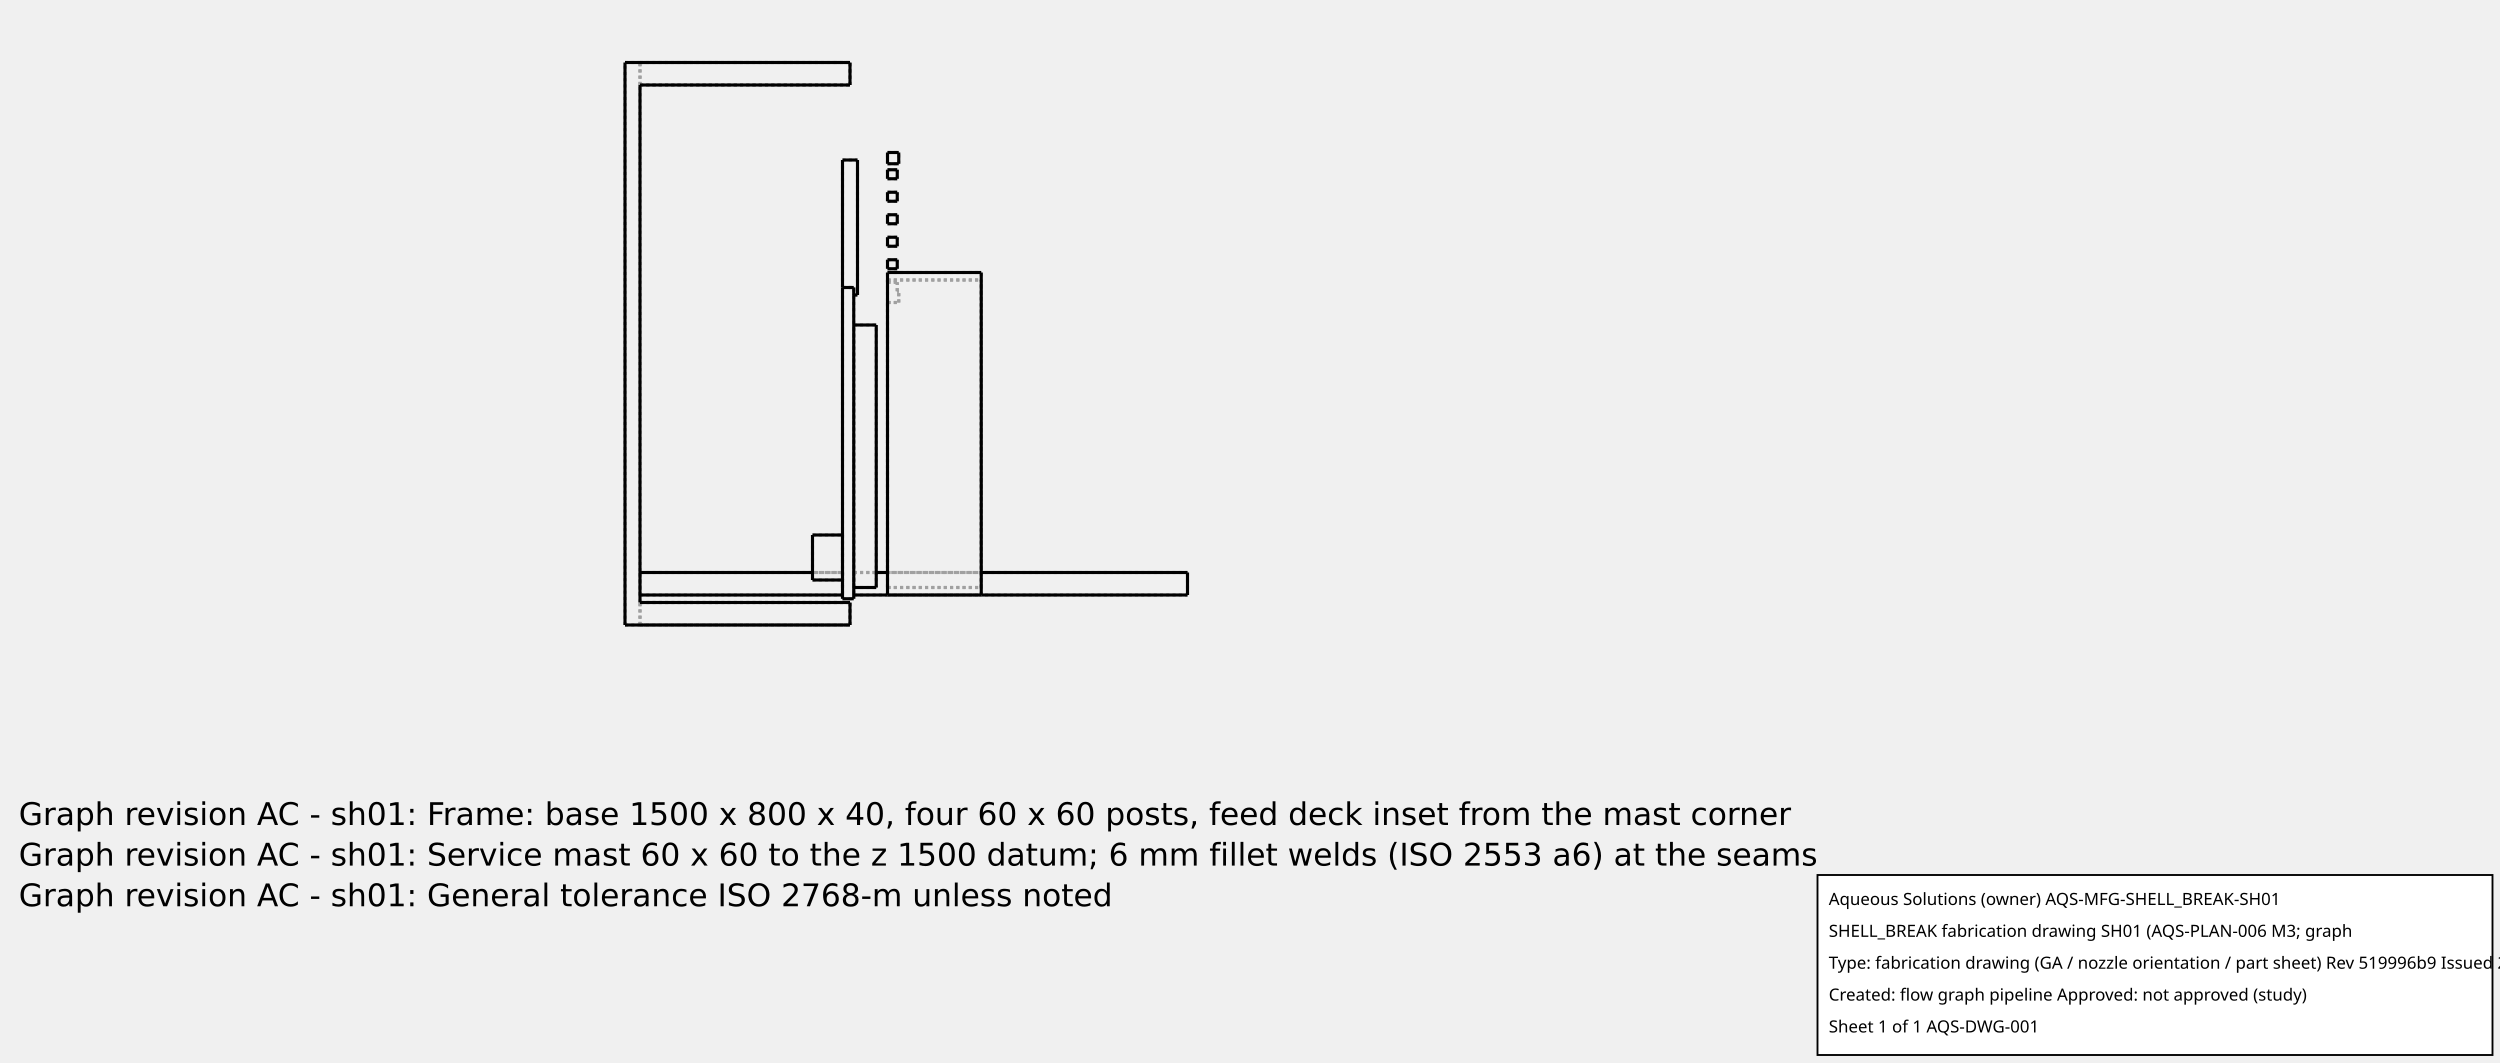
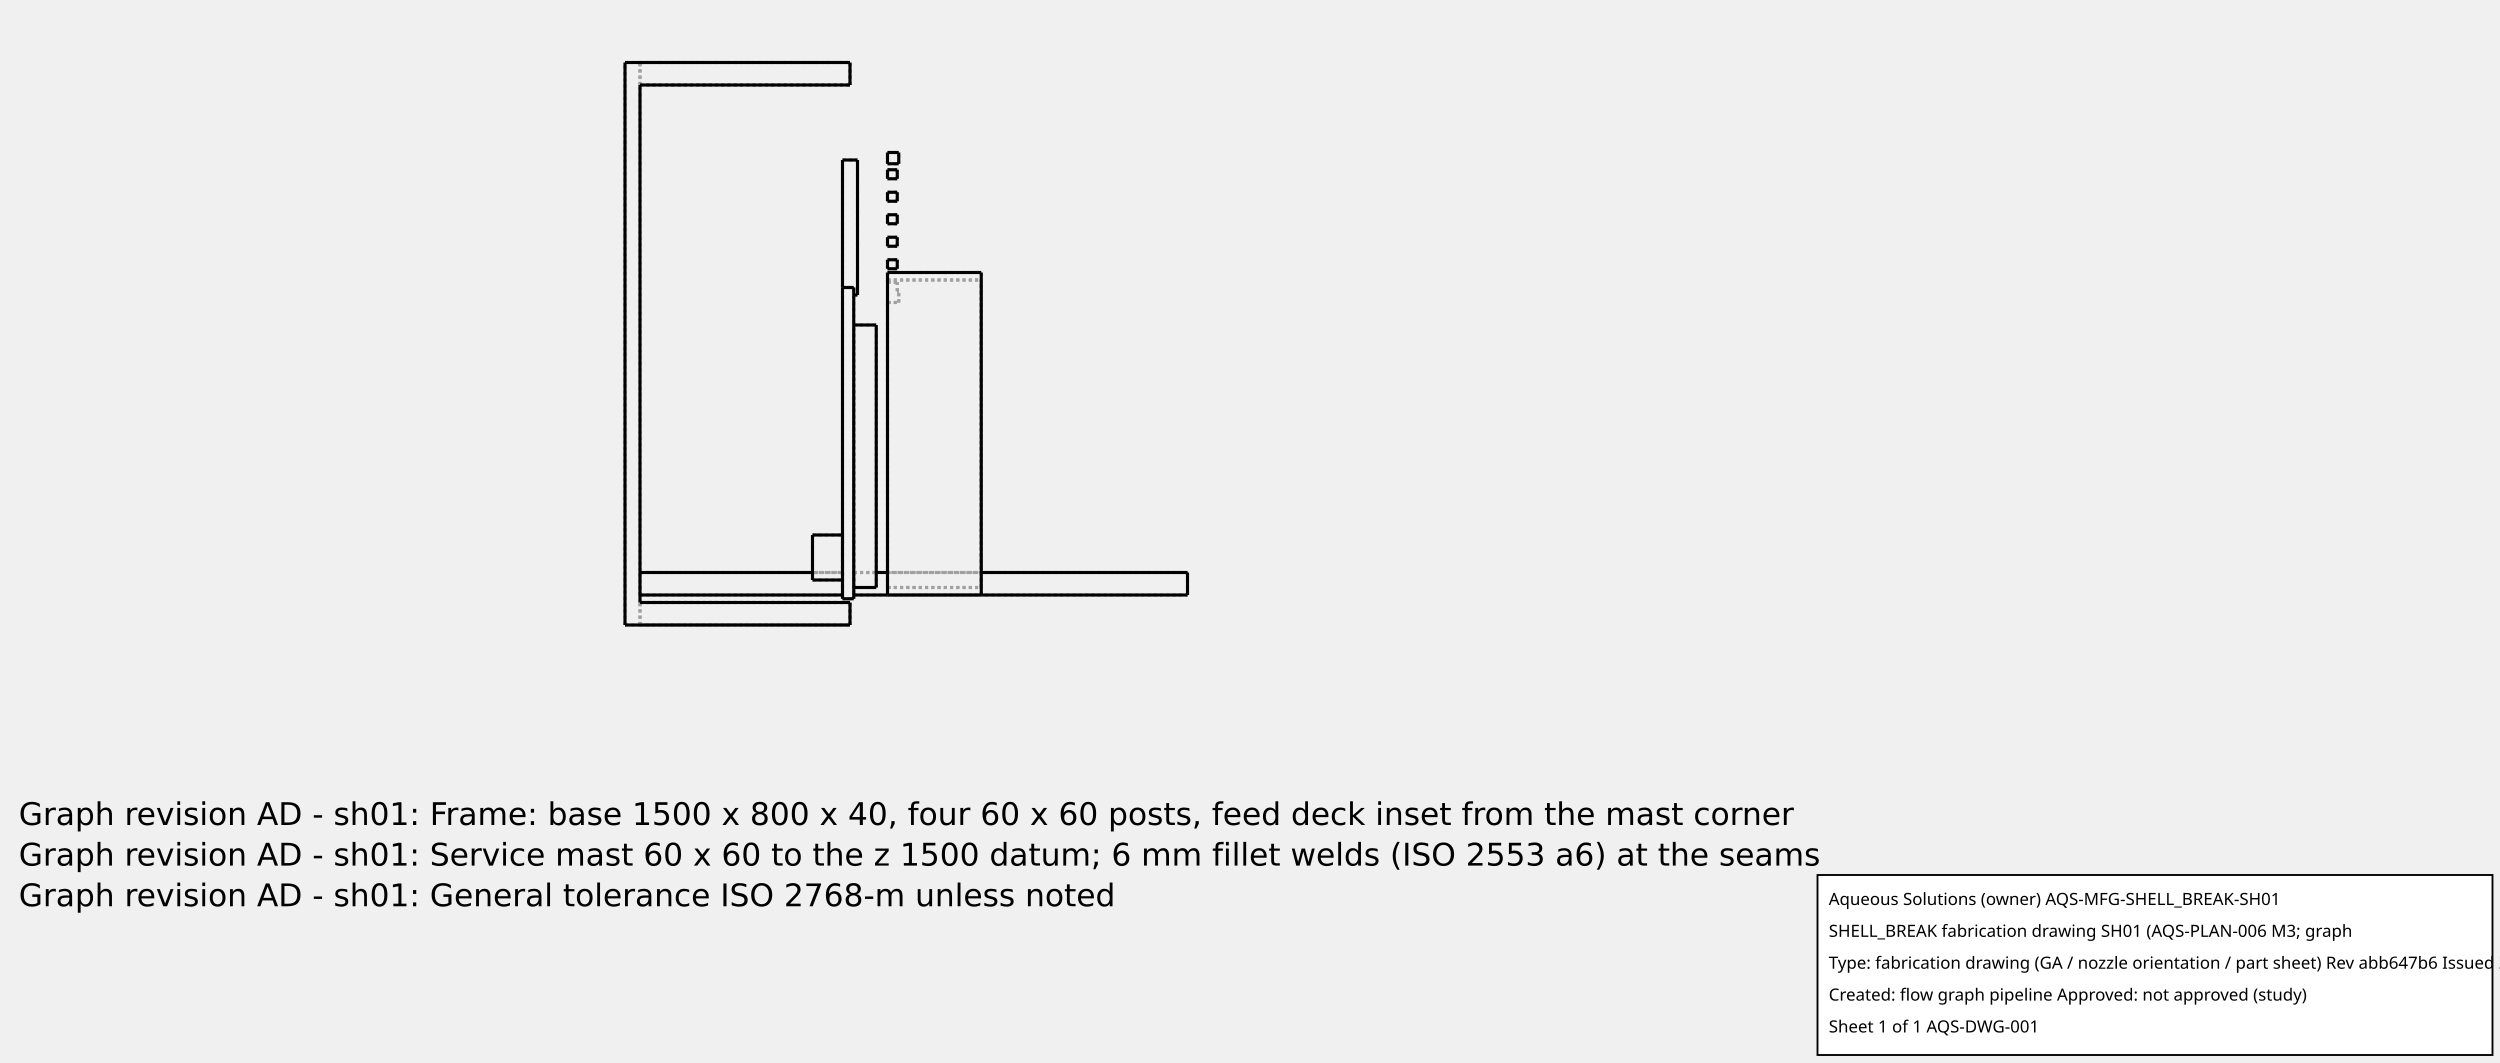
<svg xmlns="http://www.w3.org/2000/svg" width="800.0" height="340.0">
  <g transform="scale(0.12, -0.12)   translate(1666.667,-1666.667)" stroke-width="8.333" fill="none">
    <g stroke="rgb(160,160,160)" fill="none" stroke-dasharray="8.333,8.333">
      <path d="M700.0,80.0 L950.0,80.0 " />
      <path d="M700.0,80.0 L700.0,940.0 " />
      <path d="M700.0,940.0 L950.0,940.0 " />
      <path d="M950.0,80.0 L950.0,940.0 " />
      <path d="M950.0,100.0 L950.0,920.0 " />
      <path d="M950.0,100.0 L950.0,920.0 " />
      <path d="M700.0,920.0 L700.0,914.0 " />
      <path d="M700.0,920.0 L700.0,914.0 " />
      <path d="M700.0,860.0 L700.0,100.0 " />
      <path d="M700.0,860.0 L700.0,100.0 " />
      <path d="M700.0,100.0 L950.0,100.0 " />
      <path d="M700.0,100.0 L950.0,100.0 " />
      <path d="M700.0,920.0 L950.0,920.0 " />
      <path d="M700.0,860.0 L730.0,860.0 " />
      <path d="M730.0,860.0 L730.0,890.0 " />
      <path d="M726.0,890.0 L730.0,890.0 " />
      <path d="M726.0,890.0 L726.0,914.0 " />
      <path d="M700.0,914.0 L726.0,914.0 " />
      <path d="M700.0,920.0 L950.0,920.0 " />
      <path d="M700.0,860.0 L730.0,860.0 " />
      <path d="M730.0,860.0 L730.0,890.0 " />
      <path d="M726.0,890.0 L730.0,890.0 " />
      <path d="M726.0,890.0 L726.0,914.0 " />
      <path d="M700.0,914.0 L726.0,914.0 " />
      <path d="M0.0,0.0 L600.0,0.0 " />
      <path d="M40.0,0.0 L600.0,0.0 " />
      <path d="M40.0,0.0 L600.0,0.0 " />
      <path d="M0.0,0.0 L0.0,1500.0 " />
      <path d="M600.0,0.0 L600.0,60.0 " />
      <path d="M40.0,60.0 L600.0,60.0 " />
      <path d="M40.0,60.0 L40.0,1440.0 " />
      <path d="M40.0,1440.0 L600.0,1440.0 " />
      <path d="M600.0,1440.0 L600.0,1500.0 " />
      <path d="M0.0,1500.0 L600.0,1500.0 " />
      <path d="M600.0,0.0 L600.0,60.0 " />
      <path d="M40.0,0.0 L40.0,60.0 " />
      <path d="M40.0,60.0 L600.0,60.0 " />
      <path d="M40.0,0.0 L40.0,60.0 " />
      <path d="M40.0,1440.0 L40.0,1500.0 " />
      <path d="M40.0,1440.0 L40.0,1500.0 " />
      <path d="M40.0,80.0 L40.0,140.0 " />
      <path d="M40.0,80.0 L40.0,140.0 " />
      <path d="M40.0,60.0 L600.0,60.0 " />
      <path d="M600.0,0.0 L600.0,60.0 " />
      <path d="M40.0,1440.0 L600.0,1440.0 " />
      <path d="M600.0,1440.0 L600.0,1500.0 " />
      <path d="M40.0,1500.0 L600.0,1500.0 " />
      <path d="M40.0,1500.0 L600.0,1500.0 " />
      <path d="M40.0,1440.0 L600.0,1440.0 " />
      <path d="M600.0,1440.0 L600.0,1500.0 " />
      <path d="M40.0,80.0 L580.0,80.0 " />
      <path d="M40.0,140.0 L580.0,140.0 " />
      <path d="M580.0,140.0 L580.0,80.0 " />
      <path d="M500.0,140.0 L580.0,140.0 " />
      <path d="M580.0,140.0 L580.0,80.0 " />
      <path d="M580.0,70.0 L580.0,900.0 " />
      <path d="M580.0,900.0 L580.0,1240.0 " />
      <path d="M580.0,240.0 L580.0,120.0 " />
      <path d="M580.0,240.0 L580.0,120.0 " />
      <path d="M580.0,900.0 L610.0,900.0 " />
      <path d="M580.0,900.0 L610.0,900.0 " />
      <path d="M580.0,900.0 L610.0,900.0 " />
      <path d="M610.0,70.0 L610.0,900.0 " />
      <path d="M580.0,70.0 L610.0,70.0 " />
      <path d="M500.0,240.0 L580.0,240.0 " />
      <path d="M500.0,120.0 L580.0,120.0 " />
      <path d="M500.0,120.0 L500.0,240.0 " />
      <path d="M610.0,900.0 L610.0,880.0 " />
      <path d="M610.0,900.0 L610.0,880.0 " />
      <path d="M610.0,140.0 L610.0,80.0 " />
      <path d="M610.0,140.0 L610.0,80.0 " />
      <path d="M610.0,100.0 L610.0,800.0 " />
      <path d="M610.0,100.0 L610.0,800.0 " />
      <path d="M580.0,1240.0 L620.0,1240.0 " />
      <path d="M620.0,880.0 L620.0,1240.0 " />
      <path d="M610.0,880.0 L620.0,880.0 " />
      <path d="M610.0,140.0 L1500.0,140.0 " />
      <path d="M1500.0,80.0 L1500.0,140.0 " />
      <path d="M610.0,80.0 L1500.0,80.0 " />
      <path d="M610.0,140.0 L670.0,140.0 " />
      <path d="M700.0,140.0 L950.0,140.0 " />
      <path d="M700.0,80.0 L950.0,80.0 " />
      <path d="M610.0,100.0 L670.0,100.0 " />
      <path d="M610.0,800.0 L670.0,800.0 " />
      <path d="M670.0,100.0 L670.0,800.0 " />
      <path d="M700.0,1230.0 L730.0,1230.0 " />
      <path d="M700.0,1230.0 L700.0,1260.0 " />
      <path d="M700.0,1260.0 L730.0,1260.0 " />
      <path d="M730.0,1230.0 L730.0,1260.0 " />
      <path d="M700.0,950.0 L726.0,950.0 " />
      <path d="M700.0,974.0 L726.0,974.0 " />
      <path d="M700.0,950.0 L700.0,974.0 " />
      <path d="M726.0,950.0 L726.0,974.0 " />
      <path d="M700.0,1010.0 L726.0,1010.0 " />
      <path d="M700.0,1034.0 L726.0,1034.0 " />
      <path d="M700.0,1010.0 L700.0,1034.0 " />
      <path d="M726.0,1010.0 L726.0,1034.0 " />
      <path d="M700.0,1070.0 L726.0,1070.0 " />
      <path d="M700.0,1094.0 L726.0,1094.0 " />
      <path d="M700.0,1070.0 L700.0,1094.0 " />
      <path d="M726.0,1070.0 L726.0,1094.0 " />
      <path d="M700.0,1130.0 L726.0,1130.0 " />
      <path d="M700.0,1154.0 L726.0,1154.0 " />
      <path d="M700.0,1130.0 L700.0,1154.0 " />
      <path d="M726.0,1130.0 L726.0,1154.0 " />
      <path d="M700.0,1190.0 L726.0,1190.0 " />
      <path d="M700.0,1214.0 L726.0,1214.0 " />
      <path d="M700.0,1190.0 L700.0,1214.0 " />
      <path d="M726.0,1190.0 L726.0,1214.0 " />
    </g>
    <g stroke="rgb(0,0,0)" fill="none">
      <path d="M700.0,80.0 L950.0,80.0 " />
      <path d="M950.0,80.0 L950.0,940.0 " />
      <path d="M700.0,80.0 L700.0,940.0 " />
      <path d="M700.0,940.0 L950.0,940.0 " />
      <path d="M600.0,0.0 L0.0,0.0 " />
      <path d="M0.0,0.0 L0.0,1500.0 " />
      <path d="M600.0,0.0 L600.0,60.0 " />
      <path d="M40.0,60.0 L600.0,60.0 " />
      <path d="M40.0,60.0 L40.0,1440.0 " />
      <path d="M40.0,1440.0 L600.0,1440.0 " />
      <path d="M600.0,1440.0 L600.0,1500.0 " />
      <path d="M600.0,1500.0 L0.0,1500.0 " />
      <path d="M40.0,80.0 L580.0,80.0 " />
      <path d="M40.0,140.0 L500.0,140.0 " />
      <path d="M580.0,70.0 L580.0,900.0 " />
      <path d="M580.0,900.0 L580.0,1240.0 " />
      <path d="M580.0,900.0 L610.0,900.0 " />
      <path d="M610.0,70.0 L610.0,900.0 " />
      <path d="M580.0,70.0 L610.0,70.0 " />
      <path d="M500.0,240.0 L580.0,240.0 " />
      <path d="M500.0,120.0 L580.0,120.0 " />
      <path d="M500.0,120.0 L500.0,240.0 " />
      <path d="M580.0,1240.0 L620.0,1240.0 " />
      <path d="M620.0,880.0 L620.0,1240.0 " />
      <path d="M610.0,880.0 L620.0,880.0 " />
      <path d="M670.0,140.0 L700.0,140.0 " />
      <path d="M950.0,140.0 L1500.0,140.0 " />
      <path d="M610.0,80.0 L700.0,80.0 " />
      <path d="M950.0,80.0 L1500.0,80.0 " />
      <path d="M1500.0,80.0 L1500.0,140.0 " />
      <path d="M610.0,100.0 L670.0,100.0 " />
      <path d="M610.0,800.0 L670.0,800.0 " />
      <path d="M670.0,100.0 L670.0,800.0 " />
      <path d="M700.0,1230.0 L730.0,1230.0 " />
      <path d="M700.0,1230.0 L700.0,1260.0 " />
      <path d="M700.0,1260.0 L730.0,1260.0 " />
      <path d="M730.0,1230.0 L730.0,1260.0 " />
      <path d="M700.0,950.0 L726.0,950.0 " />
      <path d="M700.0,974.0 L726.0,974.0 " />
      <path d="M700.0,950.0 L700.0,974.0 " />
      <path d="M726.0,950.0 L726.0,974.0 " />
      <path d="M700.0,1010.0 L726.0,1010.0 " />
      <path d="M700.0,1034.0 L726.0,1034.0 " />
      <path d="M700.0,1010.0 L700.0,1034.0 " />
      <path d="M726.0,1010.0 L726.0,1034.0 " />
      <path d="M700.0,1070.0 L726.0,1070.0 " />
      <path d="M700.0,1094.0 L726.0,1094.0 " />
      <path d="M700.0,1070.0 L700.0,1094.0 " />
      <path d="M726.0,1070.0 L726.0,1094.0 " />
      <path d="M700.0,1130.0 L726.0,1130.0 " />
      <path d="M700.0,1154.0 L726.0,1154.0 " />
      <path d="M700.0,1130.0 L700.0,1154.0 " />
      <path d="M726.0,1130.0 L726.0,1154.0 " />
      <path d="M700.0,1190.0 L726.0,1190.0 " />
      <path d="M700.0,1214.0 L726.0,1214.0 " />
      <path d="M700.0,1190.0 L700.0,1214.0 " />
      <path d="M726.0,1190.0 L726.0,1214.0 " />
    </g>
  </g>
  <g id="aqs-fab-notes" transform="translate(0,240.0)" font-family="DejaVu Sans,sans-serif" font-size="10" fill="#000">
-     <text x="6" y="24">Graph revision AC - sh01: Frame: base 1500 x 800 x 40, four 60 x 60 posts, feed deck inset from the mast corner</text>
-     <text x="6" y="37">Graph revision AC - sh01: Service mast 60 x 60 to the z 1500 datum; 6 mm fillet welds (ISO 2553 a6) at the seams</text>
-     <text x="6" y="50">Graph revision AC - sh01: General tolerance ISO 2768-m unless noted</text>
+     <text x="6" y="24">Graph revision AD - sh01: Frame: base 1500 x 800 x 40, four 60 x 60 posts, feed deck inset from the mast corner</text>
+     <text x="6" y="37">Graph revision AD - sh01: Service mast 60 x 60 to the z 1500 datum; 6 mm fillet welds (ISO 2553 a6) at the seams</text>
+     <text x="6" y="50">Graph revision AD - sh01: General tolerance ISO 2768-m unless noted</text>
  </g>
  <g id="aqs-title-block">
    <rect x="581.6" y="280.0" width="216.0" height="57.6" fill="white" stroke="black" stroke-width="0.60" />
    <text x="585.2" y="289.6" font-family="sans-serif" font-size="5.4">Aqueous Solutions (owner)   AQS-MFG-SHELL_BREAK-SH01</text>
    <text x="585.2" y="299.8" font-family="sans-serif" font-size="5.4">SHELL_BREAK fabrication drawing SH01 (AQS-PLAN-006 M3; graph</text>
-     <text x="585.2" y="310.0" font-family="sans-serif" font-size="5.4">Type: fabrication drawing (GA / nozzle orientation / part sheet)   Rev 519996b9   Issued 2026-10-15</text>
+     <text x="585.2" y="310.0" font-family="sans-serif" font-size="5.4">Type: fabrication drawing (GA / nozzle orientation / part sheet)   Rev abb647b6   Issued 2026-10-15</text>
    <text x="585.2" y="320.2" font-family="sans-serif" font-size="5.4">Created: flow graph pipeline   Approved: not approved (study)</text>
    <text x="585.2" y="330.4" font-family="sans-serif" font-size="5.4">Sheet 1 of 1   AQS-DWG-001</text>
  </g>
</svg>
